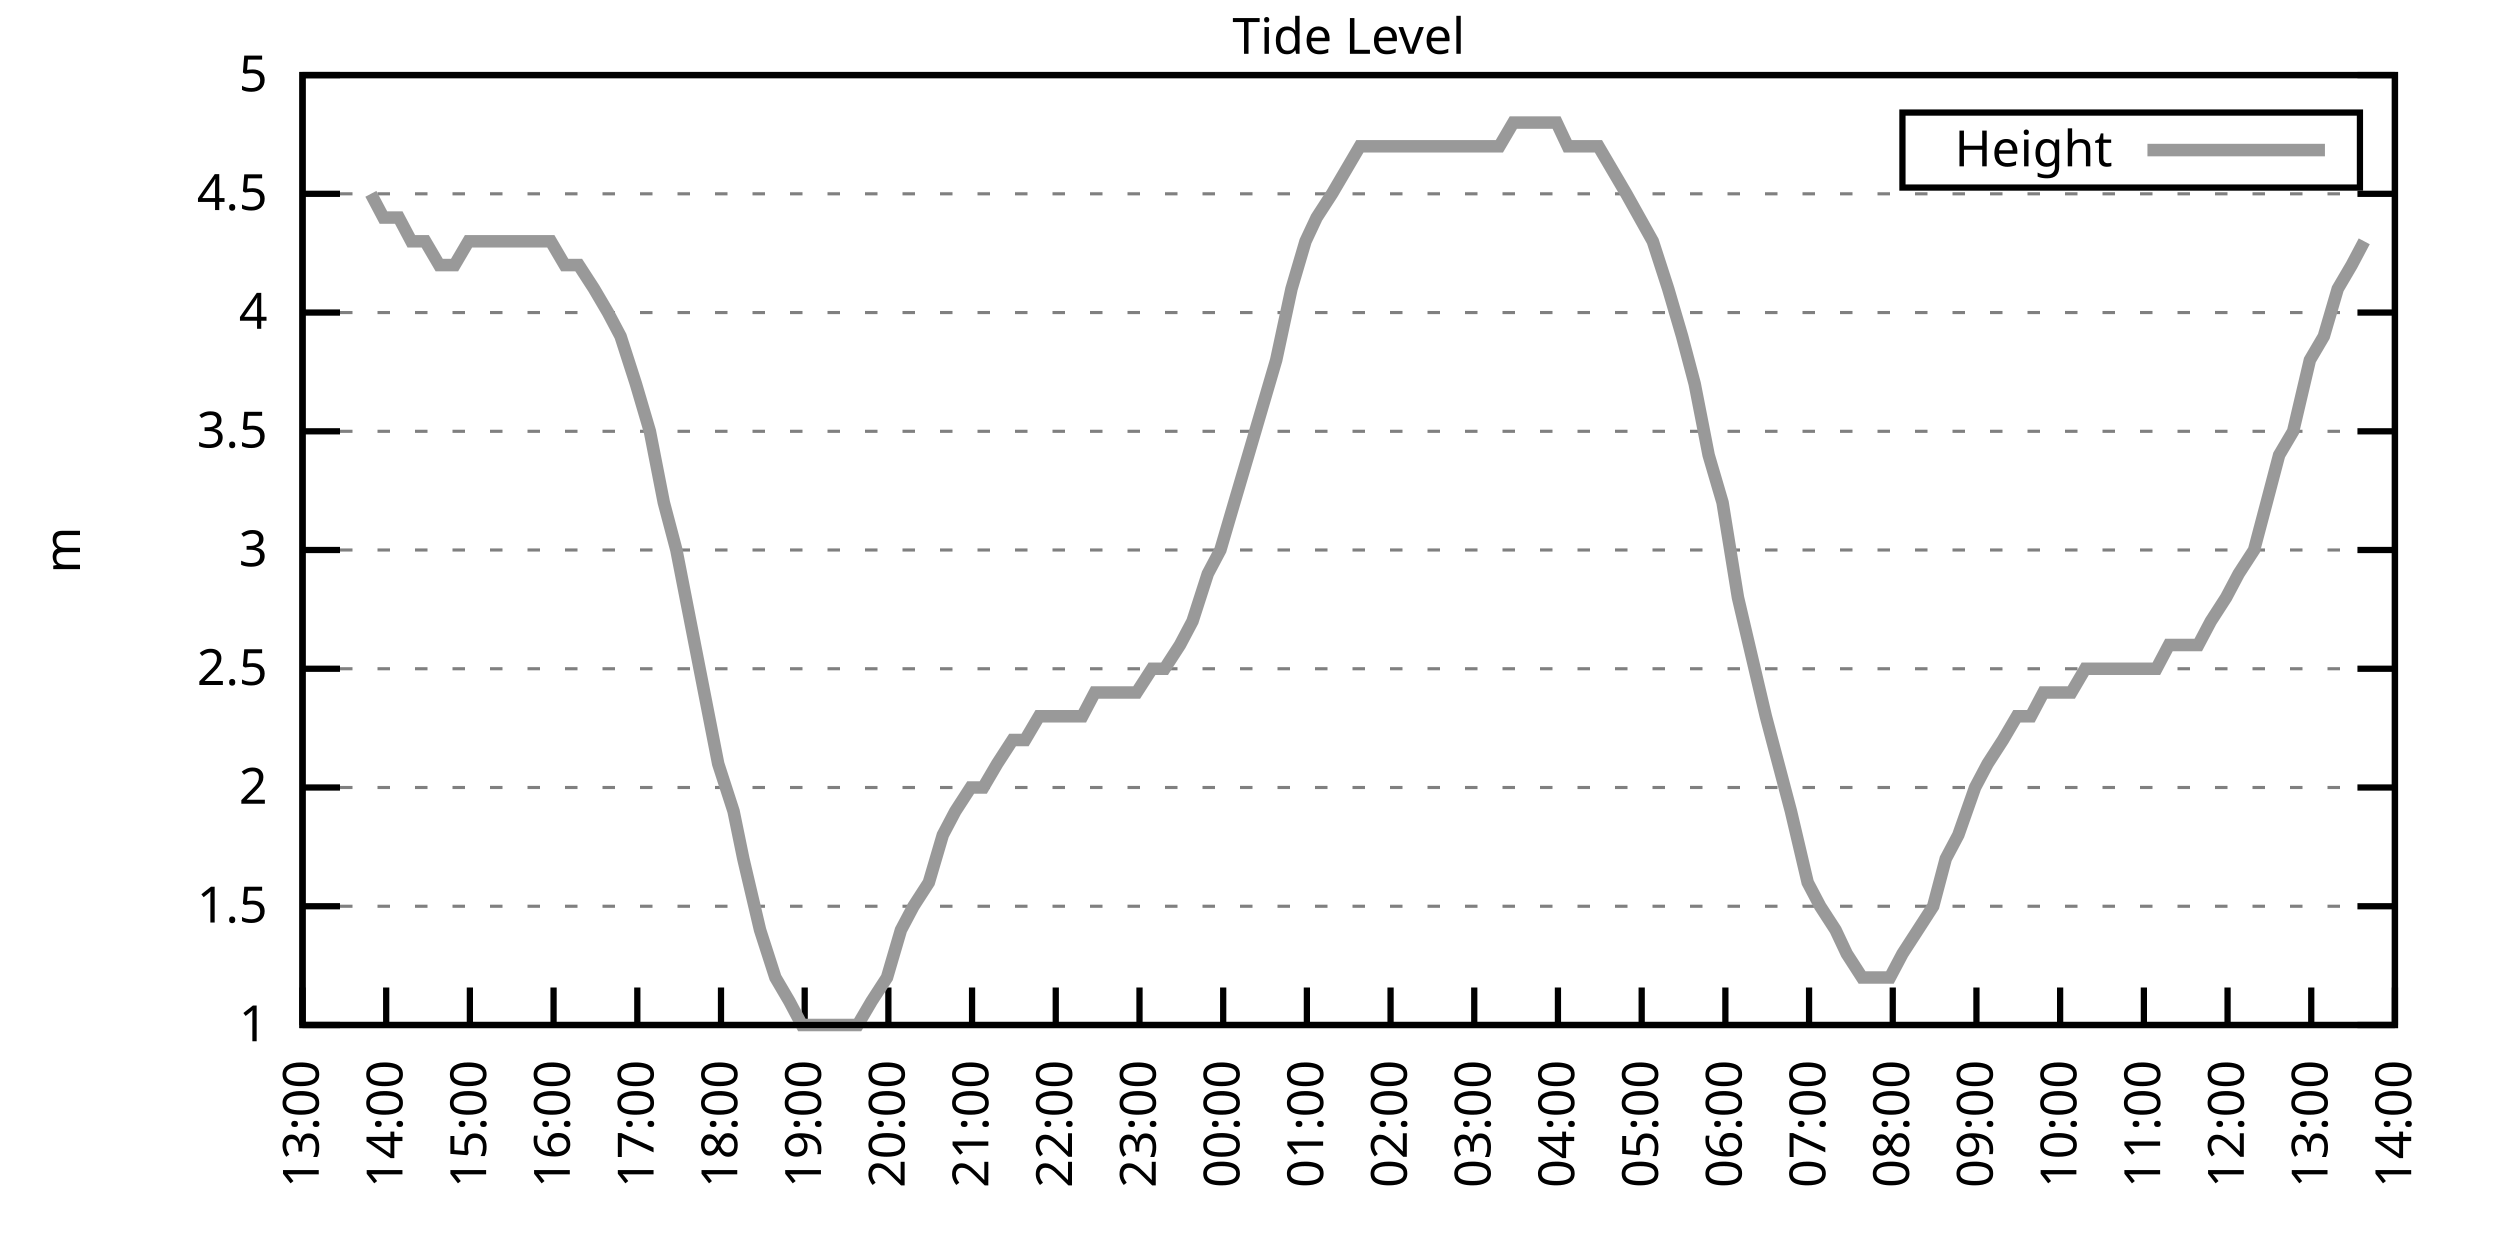
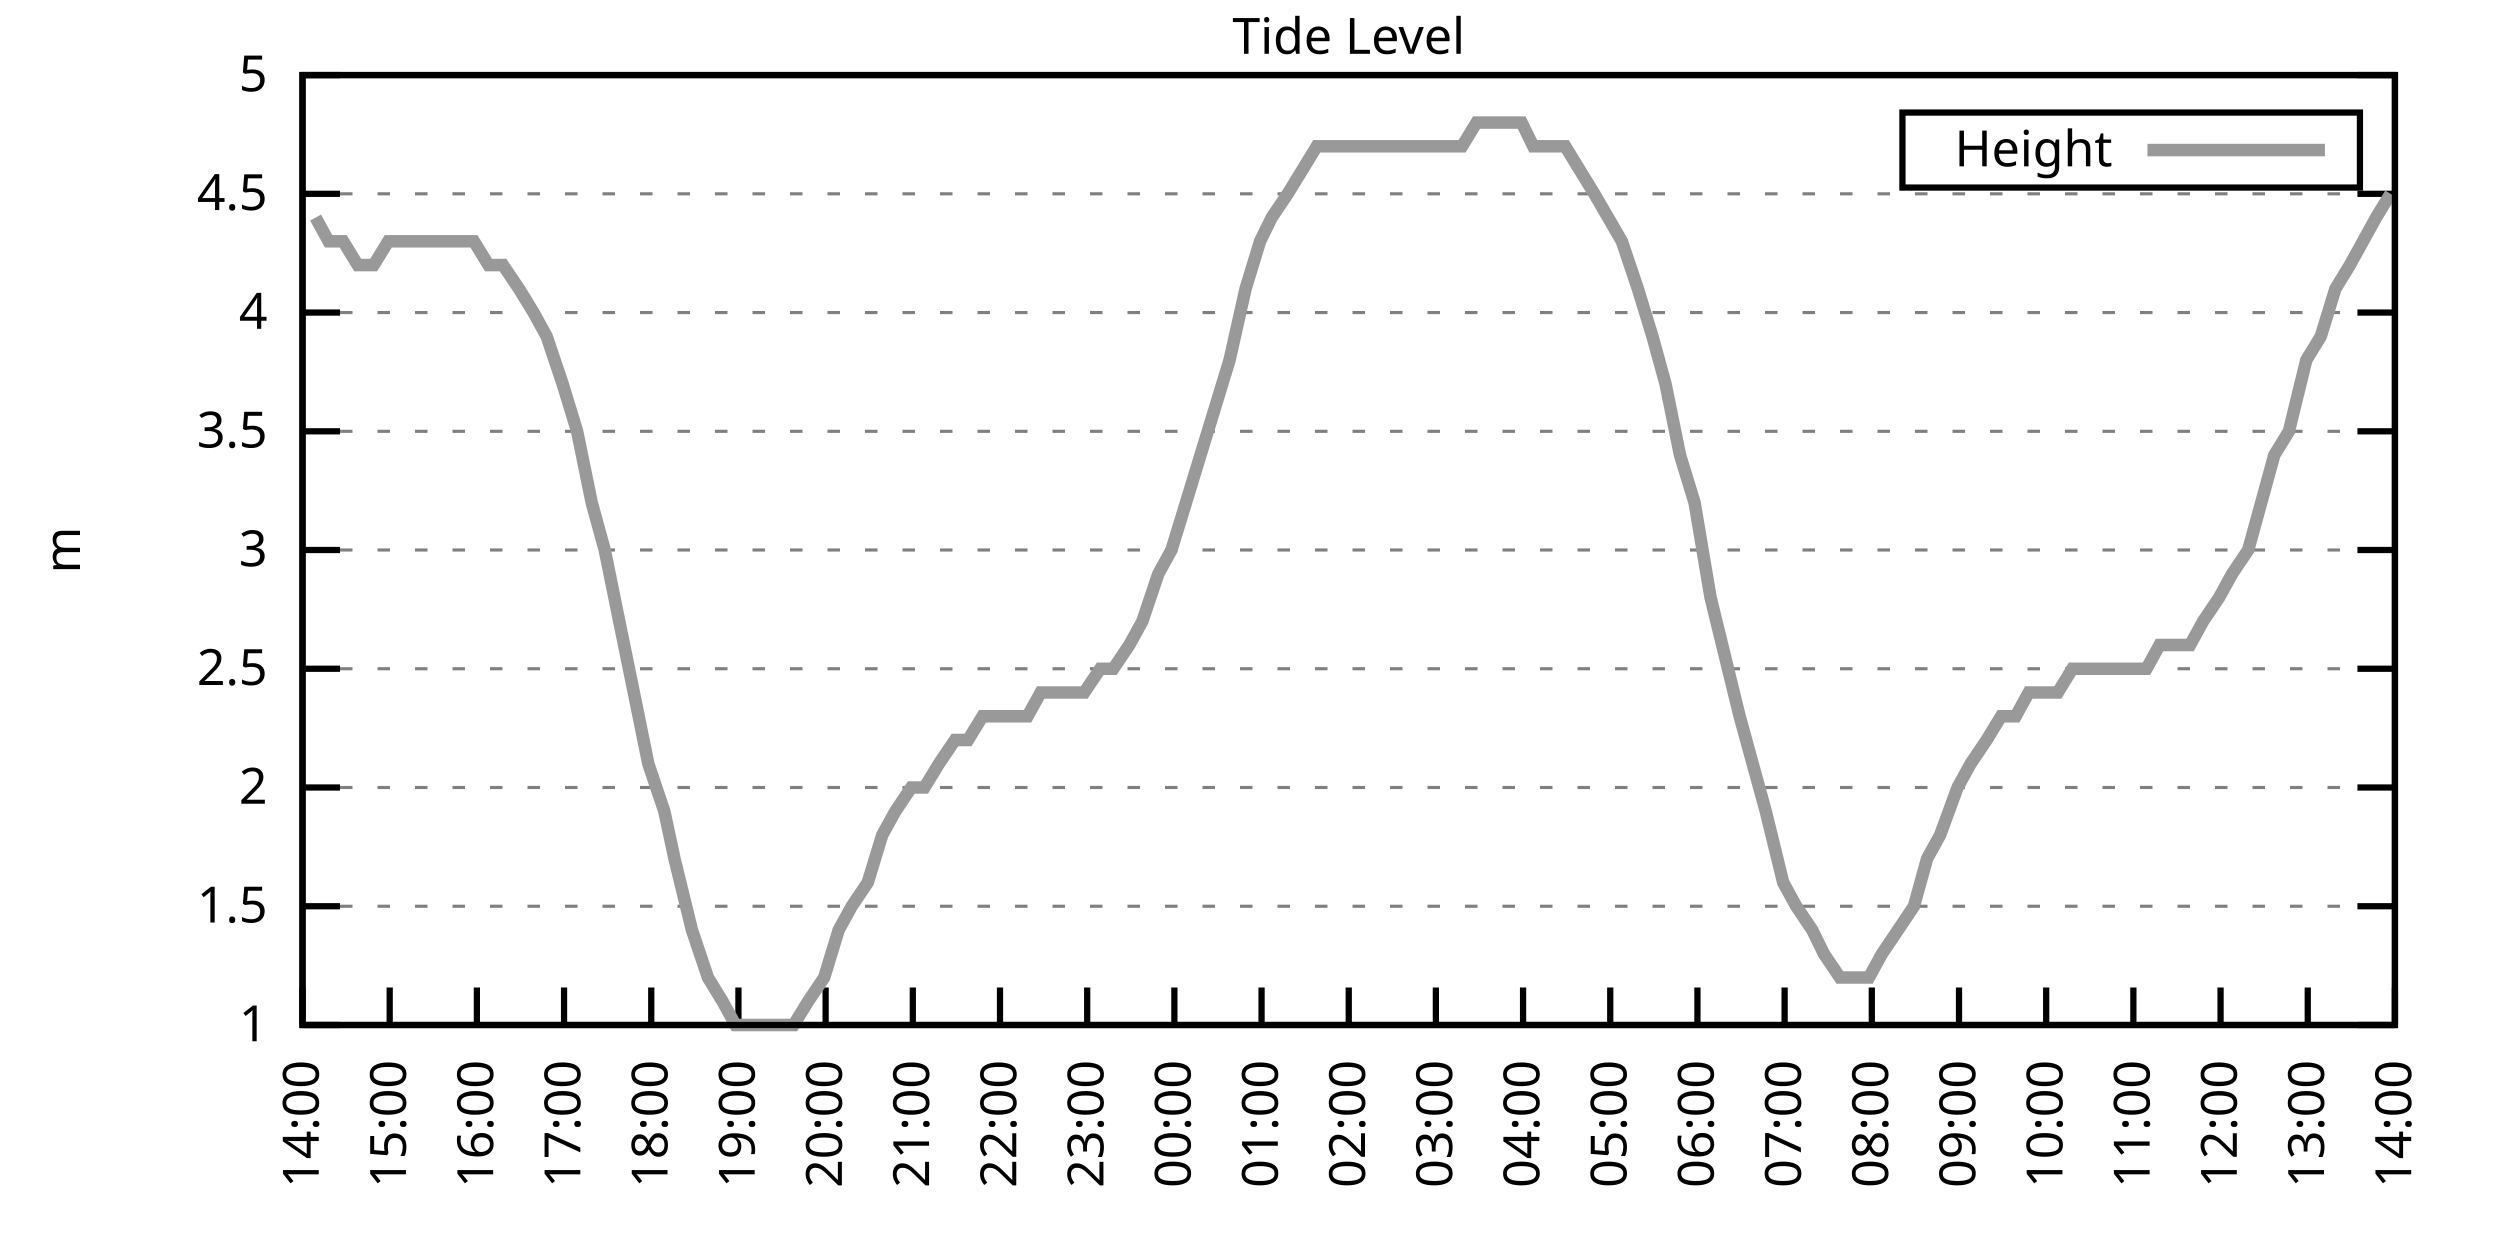
<svg xmlns="http://www.w3.org/2000/svg" xmlns:xlink="http://www.w3.org/1999/xlink" width="400" height="200" viewBox="0 0 400 200">
  <g id="gnuplot_canvas">
    <rect x="0" y="0" width="400" height="200" fill="none" />
    <defs>
      <circle id="gpDot" r="0.5" stroke-width="0.5" stroke="currentColor" />
      <path id="gpPt0" stroke-width="0.333" stroke="currentColor" d="M-1,0 h2 M0,-1 v2" />
      <path id="gpPt1" stroke-width="0.333" stroke="currentColor" d="M-1,-1 L1,1 M1,-1 L-1,1" />
      <path id="gpPt2" stroke-width="0.333" stroke="currentColor" d="M-1,0 L1,0 M0,-1 L0,1 M-1,-1 L1,1 M-1,1 L1,-1" />
      <rect id="gpPt3" stroke-width="0.333" stroke="currentColor" x="-1" y="-1" width="2" height="2" />
      <rect id="gpPt4" stroke-width="0.333" stroke="currentColor" fill="currentColor" x="-1" y="-1" width="2" height="2" />
      <circle id="gpPt5" stroke-width="0.333" stroke="currentColor" cx="0" cy="0" r="1" />
      <use xlink:href="#gpPt5" id="gpPt6" fill="currentColor" stroke="none" />
      <path id="gpPt7" stroke-width="0.333" stroke="currentColor" d="M0,-1.33 L-1.33,0.67 L1.33,0.67 z" />
      <use xlink:href="#gpPt7" id="gpPt8" fill="currentColor" stroke="none" />
      <use xlink:href="#gpPt7" id="gpPt9" stroke="currentColor" transform="rotate(180)" />
      <use xlink:href="#gpPt9" id="gpPt10" fill="currentColor" stroke="none" />
      <use xlink:href="#gpPt3" id="gpPt11" stroke="currentColor" transform="rotate(45)" />
      <use xlink:href="#gpPt11" id="gpPt12" fill="currentColor" stroke="none" />
      <path id="gpPt13" stroke-width="0.333" stroke="currentColor" d="M0,1.330 L1.265,0.411 L0.782,-1.067 L-0.782,-1.076 L-1.265,0.411 z" />
      <use xlink:href="#gpPt13" id="gpPt14" fill="currentColor" stroke="none" />
      <filter id="textbox" filterUnits="objectBoundingBox" x="0" y="0" height="1" width="1">
        <feFlood flood-color="white" flood-opacity="1" result="bgnd" />
        <feComposite in="SourceGraphic" in2="bgnd" operator="atop" />
      </filter>
      <filter id="greybox" filterUnits="objectBoundingBox" x="0" y="0" height="1" width="1">
        <feFlood flood-color="lightgrey" flood-opacity="1" result="grey" />
        <feComposite in="SourceGraphic" in2="grey" operator="atop" />
      </filter>
    </defs>
    <g fill="none" color="white" stroke="currentColor" stroke-width="1.00" stroke-linecap="butt" stroke-linejoin="miter">
</g>
    <g fill="none" color="black" stroke="currentColor" stroke-width="1.00" stroke-linecap="butt" stroke-linejoin="miter">
      <g stroke="none" shape-rendering="crispEdges">
        <polygon fill="rgb(255, 255, 255)" points="48.40,164.00 383.18,164.00 383.18,12.02 48.40,12.02 " />
      </g>
    </g>
    <g fill="none" color="black" stroke="currentColor" stroke-width="1.00" stroke-linecap="butt" stroke-linejoin="miter">
</g>
    <g fill="none" color="black" stroke="black" stroke-width="0.50" stroke-linecap="butt" stroke-linejoin="miter">
</g>
    <g fill="none" color="gray" stroke="currentColor" stroke-width="0.50" stroke-linecap="butt" stroke-linejoin="miter">
      <path stroke="gray" stroke-dasharray="2,4" class="gridline" d="M48.40,164.00 L383.19,164.00  " />
    </g>
    <g fill="none" color="gray" stroke="gray" stroke-width="1.00" stroke-linecap="butt" stroke-linejoin="miter">
</g>
    <g fill="none" color="black" stroke="currentColor" stroke-width="1.00" stroke-linecap="butt" stroke-linejoin="miter">
      <path stroke="black" d="M48.40,164.00 L54.40,164.00 M383.19,164.00 L377.19,164.00  " />
      <g transform="translate(42.80,166.60)" stroke="none" fill="black" font-family="Sans" font-size="8.00" text-anchor="end">
        <text>
          <tspan font-family="Sans"> 1</tspan>
        </text>
      </g>
    </g>
    <g fill="none" color="black" stroke="currentColor" stroke-width="1.00" stroke-linecap="butt" stroke-linejoin="miter">
</g>
    <g fill="none" color="black" stroke="black" stroke-width="0.50" stroke-linecap="butt" stroke-linejoin="miter">
</g>
    <g fill="none" color="gray" stroke="currentColor" stroke-width="0.50" stroke-linecap="butt" stroke-linejoin="miter">
      <path stroke="gray" stroke-dasharray="2,4" class="gridline" d="M48.40,145.00 L383.19,145.00  " />
    </g>
    <g fill="none" color="gray" stroke="gray" stroke-width="1.00" stroke-linecap="butt" stroke-linejoin="miter">
</g>
    <g fill="none" color="black" stroke="currentColor" stroke-width="1.00" stroke-linecap="butt" stroke-linejoin="miter">
      <path stroke="black" d="M48.40,145.00 L54.40,145.00 M383.19,145.00 L377.19,145.00  " />
      <g transform="translate(42.80,147.60)" stroke="none" fill="black" font-family="Sans" font-size="8.00" text-anchor="end">
        <text>
          <tspan font-family="Sans"> 1.5</tspan>
        </text>
      </g>
    </g>
    <g fill="none" color="black" stroke="currentColor" stroke-width="1.00" stroke-linecap="butt" stroke-linejoin="miter">
</g>
    <g fill="none" color="black" stroke="black" stroke-width="0.50" stroke-linecap="butt" stroke-linejoin="miter">
</g>
    <g fill="none" color="gray" stroke="currentColor" stroke-width="0.50" stroke-linecap="butt" stroke-linejoin="miter">
      <path stroke="gray" stroke-dasharray="2,4" class="gridline" d="M48.40,126.00 L383.19,126.00  " />
    </g>
    <g fill="none" color="gray" stroke="gray" stroke-width="1.00" stroke-linecap="butt" stroke-linejoin="miter">
</g>
    <g fill="none" color="black" stroke="currentColor" stroke-width="1.00" stroke-linecap="butt" stroke-linejoin="miter">
      <path stroke="black" d="M48.40,126.00 L54.40,126.00 M383.19,126.00 L377.19,126.00  " />
      <g transform="translate(42.80,128.60)" stroke="none" fill="black" font-family="Sans" font-size="8.00" text-anchor="end">
        <text>
          <tspan font-family="Sans"> 2</tspan>
        </text>
      </g>
    </g>
    <g fill="none" color="black" stroke="currentColor" stroke-width="1.00" stroke-linecap="butt" stroke-linejoin="miter">
</g>
    <g fill="none" color="black" stroke="black" stroke-width="0.50" stroke-linecap="butt" stroke-linejoin="miter">
</g>
    <g fill="none" color="gray" stroke="currentColor" stroke-width="0.50" stroke-linecap="butt" stroke-linejoin="miter">
      <path stroke="gray" stroke-dasharray="2,4" class="gridline" d="M48.40,107.00 L383.19,107.00  " />
    </g>
    <g fill="none" color="gray" stroke="gray" stroke-width="1.00" stroke-linecap="butt" stroke-linejoin="miter">
</g>
    <g fill="none" color="black" stroke="currentColor" stroke-width="1.00" stroke-linecap="butt" stroke-linejoin="miter">
      <path stroke="black" d="M48.40,107.00 L54.40,107.00 M383.19,107.00 L377.19,107.00  " />
      <g transform="translate(42.80,109.60)" stroke="none" fill="black" font-family="Sans" font-size="8.00" text-anchor="end">
        <text>
          <tspan font-family="Sans"> 2.5</tspan>
        </text>
      </g>
    </g>
    <g fill="none" color="black" stroke="currentColor" stroke-width="1.00" stroke-linecap="butt" stroke-linejoin="miter">
</g>
    <g fill="none" color="black" stroke="black" stroke-width="0.50" stroke-linecap="butt" stroke-linejoin="miter">
</g>
    <g fill="none" color="gray" stroke="currentColor" stroke-width="0.50" stroke-linecap="butt" stroke-linejoin="miter">
      <path stroke="gray" stroke-dasharray="2,4" class="gridline" d="M48.40,88.00 L383.19,88.00  " />
    </g>
    <g fill="none" color="gray" stroke="gray" stroke-width="1.00" stroke-linecap="butt" stroke-linejoin="miter">
</g>
    <g fill="none" color="black" stroke="currentColor" stroke-width="1.00" stroke-linecap="butt" stroke-linejoin="miter">
      <path stroke="black" d="M48.40,88.00 L54.40,88.00 M383.19,88.00 L377.19,88.00  " />
      <g transform="translate(42.80,90.60)" stroke="none" fill="black" font-family="Sans" font-size="8.00" text-anchor="end">
        <text>
          <tspan font-family="Sans"> 3</tspan>
        </text>
      </g>
    </g>
    <g fill="none" color="black" stroke="currentColor" stroke-width="1.00" stroke-linecap="butt" stroke-linejoin="miter">
</g>
    <g fill="none" color="black" stroke="black" stroke-width="0.50" stroke-linecap="butt" stroke-linejoin="miter">
</g>
    <g fill="none" color="gray" stroke="currentColor" stroke-width="0.50" stroke-linecap="butt" stroke-linejoin="miter">
      <path stroke="gray" stroke-dasharray="2,4" class="gridline" d="M48.40,69.01 L383.19,69.01  " />
    </g>
    <g fill="none" color="gray" stroke="gray" stroke-width="1.00" stroke-linecap="butt" stroke-linejoin="miter">
</g>
    <g fill="none" color="black" stroke="currentColor" stroke-width="1.00" stroke-linecap="butt" stroke-linejoin="miter">
      <path stroke="black" d="M48.40,69.01 L54.40,69.01 M383.19,69.01 L377.19,69.01  " />
      <g transform="translate(42.80,71.61)" stroke="none" fill="black" font-family="Sans" font-size="8.00" text-anchor="end">
        <text>
          <tspan font-family="Sans"> 3.5</tspan>
        </text>
      </g>
    </g>
    <g fill="none" color="black" stroke="currentColor" stroke-width="1.00" stroke-linecap="butt" stroke-linejoin="miter">
</g>
    <g fill="none" color="black" stroke="black" stroke-width="0.50" stroke-linecap="butt" stroke-linejoin="miter">
</g>
    <g fill="none" color="gray" stroke="currentColor" stroke-width="0.50" stroke-linecap="butt" stroke-linejoin="miter">
      <path stroke="gray" stroke-dasharray="2,4" class="gridline" d="M48.40,50.01 L383.19,50.01  " />
    </g>
    <g fill="none" color="gray" stroke="gray" stroke-width="1.00" stroke-linecap="butt" stroke-linejoin="miter">
</g>
    <g fill="none" color="black" stroke="currentColor" stroke-width="1.00" stroke-linecap="butt" stroke-linejoin="miter">
      <path stroke="black" d="M48.40,50.01 L54.40,50.01 M383.19,50.01 L377.19,50.01  " />
      <g transform="translate(42.80,52.61)" stroke="none" fill="black" font-family="Sans" font-size="8.00" text-anchor="end">
        <text>
          <tspan font-family="Sans"> 4</tspan>
        </text>
      </g>
    </g>
    <g fill="none" color="black" stroke="currentColor" stroke-width="1.00" stroke-linecap="butt" stroke-linejoin="miter">
</g>
    <g fill="none" color="black" stroke="black" stroke-width="0.50" stroke-linecap="butt" stroke-linejoin="miter">
</g>
    <g fill="none" color="gray" stroke="currentColor" stroke-width="0.50" stroke-linecap="butt" stroke-linejoin="miter">
      <path stroke="gray" stroke-dasharray="2,4" class="gridline" d="M48.40,31.01 L383.19,31.01  " />
    </g>
    <g fill="none" color="gray" stroke="gray" stroke-width="1.00" stroke-linecap="butt" stroke-linejoin="miter">
</g>
    <g fill="none" color="black" stroke="currentColor" stroke-width="1.00" stroke-linecap="butt" stroke-linejoin="miter">
      <path stroke="black" d="M48.40,31.01 L54.40,31.01 M383.19,31.01 L377.19,31.01  " />
      <g transform="translate(42.80,33.61)" stroke="none" fill="black" font-family="Sans" font-size="8.00" text-anchor="end">
        <text>
          <tspan font-family="Sans"> 4.5</tspan>
        </text>
      </g>
    </g>
    <g fill="none" color="black" stroke="currentColor" stroke-width="1.00" stroke-linecap="butt" stroke-linejoin="miter">
</g>
    <g fill="none" color="black" stroke="black" stroke-width="0.50" stroke-linecap="butt" stroke-linejoin="miter">
</g>
    <g fill="none" color="gray" stroke="currentColor" stroke-width="0.50" stroke-linecap="butt" stroke-linejoin="miter">
      <path stroke="gray" stroke-dasharray="2,4" class="gridline" d="M48.40,12.01 L383.19,12.01  " />
    </g>
    <g fill="none" color="gray" stroke="gray" stroke-width="1.00" stroke-linecap="butt" stroke-linejoin="miter">
</g>
    <g fill="none" color="black" stroke="currentColor" stroke-width="1.00" stroke-linecap="butt" stroke-linejoin="miter">
      <path stroke="black" d="M48.40,12.01 L54.40,12.01 M383.19,12.01 L377.19,12.01  " />
      <g transform="translate(42.80,14.61)" stroke="none" fill="black" font-family="Sans" font-size="8.00" text-anchor="end">
        <text>
          <tspan font-family="Sans"> 5</tspan>
        </text>
      </g>
    </g>
    <g fill="none" color="black" stroke="currentColor" stroke-width="1.00" stroke-linecap="butt" stroke-linejoin="miter">
      <path stroke="black" d="M48.40,164.00 L48.40,158.00  " />
      <g transform="translate(51.00,169.60) rotate(270.00)" stroke="none" fill="black" font-family="Sans" font-size="8.00" text-anchor="end">
        <text>
-           <tspan font-family="Sans">13:00</tspan>
-         </text>
-       </g>
-     </g>
-     <g fill="none" color="black" stroke="currentColor" stroke-width="1.00" stroke-linecap="butt" stroke-linejoin="miter">
-       <path stroke="black" d="M61.79,164.00 L61.79,158.00  " />
-       <g transform="translate(64.39,169.60) rotate(270.00)" stroke="none" fill="black" font-family="Sans" font-size="8.00" text-anchor="end">
-         <text>
          <tspan font-family="Sans">14:00</tspan>
        </text>
      </g>
    </g>
    <g fill="none" color="black" stroke="currentColor" stroke-width="1.00" stroke-linecap="butt" stroke-linejoin="miter">
-       <path stroke="black" d="M75.18,164.00 L75.18,158.00  " />
-       <g transform="translate(77.78,169.60) rotate(270.00)" stroke="none" fill="black" font-family="Sans" font-size="8.00" text-anchor="end">
+       <path stroke="black" d="M62.35,164.00 L62.35,158.00  " />
+       <g transform="translate(64.95,169.60) rotate(270.00)" stroke="none" fill="black" font-family="Sans" font-size="8.00" text-anchor="end">
        <text>
          <tspan font-family="Sans">15:00</tspan>
        </text>
      </g>
    </g>
    <g fill="none" color="black" stroke="currentColor" stroke-width="1.00" stroke-linecap="butt" stroke-linejoin="miter">
-       <path stroke="black" d="M88.57,164.00 L88.57,158.00  " />
-       <g transform="translate(91.17,169.60) rotate(270.00)" stroke="none" fill="black" font-family="Sans" font-size="8.00" text-anchor="end">
+       <path stroke="black" d="M76.30,164.00 L76.30,158.00  " />
+       <g transform="translate(78.90,169.60) rotate(270.00)" stroke="none" fill="black" font-family="Sans" font-size="8.00" text-anchor="end">
        <text>
          <tspan font-family="Sans">16:00</tspan>
        </text>
      </g>
    </g>
    <g fill="none" color="black" stroke="currentColor" stroke-width="1.00" stroke-linecap="butt" stroke-linejoin="miter">
-       <path stroke="black" d="M101.97,164.00 L101.97,158.00  " />
-       <g transform="translate(104.57,169.60) rotate(270.00)" stroke="none" fill="black" font-family="Sans" font-size="8.00" text-anchor="end">
+       <path stroke="black" d="M90.25,164.00 L90.25,158.00  " />
+       <g transform="translate(92.85,169.60) rotate(270.00)" stroke="none" fill="black" font-family="Sans" font-size="8.00" text-anchor="end">
        <text>
          <tspan font-family="Sans">17:00</tspan>
        </text>
      </g>
    </g>
    <g fill="none" color="black" stroke="currentColor" stroke-width="1.00" stroke-linecap="butt" stroke-linejoin="miter">
-       <path stroke="black" d="M115.36,164.00 L115.36,158.00  " />
-       <g transform="translate(117.96,169.60) rotate(270.00)" stroke="none" fill="black" font-family="Sans" font-size="8.00" text-anchor="end">
+       <path stroke="black" d="M104.20,164.00 L104.20,158.00  " />
+       <g transform="translate(106.80,169.60) rotate(270.00)" stroke="none" fill="black" font-family="Sans" font-size="8.00" text-anchor="end">
        <text>
          <tspan font-family="Sans">18:00</tspan>
        </text>
      </g>
    </g>
    <g fill="none" color="black" stroke="currentColor" stroke-width="1.00" stroke-linecap="butt" stroke-linejoin="miter">
-       <path stroke="black" d="M128.75,164.00 L128.75,158.00  " />
-       <g transform="translate(131.35,169.60) rotate(270.00)" stroke="none" fill="black" font-family="Sans" font-size="8.00" text-anchor="end">
+       <path stroke="black" d="M118.15,164.00 L118.15,158.00  " />
+       <g transform="translate(120.75,169.60) rotate(270.00)" stroke="none" fill="black" font-family="Sans" font-size="8.00" text-anchor="end">
        <text>
          <tspan font-family="Sans">19:00</tspan>
        </text>
      </g>
    </g>
    <g fill="none" color="black" stroke="currentColor" stroke-width="1.00" stroke-linecap="butt" stroke-linejoin="miter">
-       <path stroke="black" d="M142.14,164.00 L142.14,158.00  " />
-       <g transform="translate(144.74,169.60) rotate(270.00)" stroke="none" fill="black" font-family="Sans" font-size="8.00" text-anchor="end">
+       <path stroke="black" d="M132.10,164.00 L132.10,158.00  " />
+       <g transform="translate(134.70,169.60) rotate(270.00)" stroke="none" fill="black" font-family="Sans" font-size="8.00" text-anchor="end">
        <text>
          <tspan font-family="Sans">20:00</tspan>
        </text>
      </g>
    </g>
    <g fill="none" color="black" stroke="currentColor" stroke-width="1.00" stroke-linecap="butt" stroke-linejoin="miter">
-       <path stroke="black" d="M155.53,164.00 L155.53,158.00  " />
-       <g transform="translate(158.13,169.60) rotate(270.00)" stroke="none" fill="black" font-family="Sans" font-size="8.00" text-anchor="end">
+       <path stroke="black" d="M146.05,164.00 L146.05,158.00  " />
+       <g transform="translate(148.65,169.60) rotate(270.00)" stroke="none" fill="black" font-family="Sans" font-size="8.00" text-anchor="end">
        <text>
          <tspan font-family="Sans">21:00</tspan>
        </text>
      </g>
    </g>
    <g fill="none" color="black" stroke="currentColor" stroke-width="1.00" stroke-linecap="butt" stroke-linejoin="miter">
-       <path stroke="black" d="M168.92,164.00 L168.92,158.00  " />
-       <g transform="translate(171.52,169.60) rotate(270.00)" stroke="none" fill="black" font-family="Sans" font-size="8.00" text-anchor="end">
+       <path stroke="black" d="M160.00,164.00 L160.00,158.00  " />
+       <g transform="translate(162.60,169.60) rotate(270.00)" stroke="none" fill="black" font-family="Sans" font-size="8.00" text-anchor="end">
        <text>
          <tspan font-family="Sans">22:00</tspan>
        </text>
      </g>
    </g>
    <g fill="none" color="black" stroke="currentColor" stroke-width="1.00" stroke-linecap="butt" stroke-linejoin="miter">
-       <path stroke="black" d="M182.32,164.00 L182.32,158.00  " />
-       <g transform="translate(184.92,169.60) rotate(270.00)" stroke="none" fill="black" font-family="Sans" font-size="8.00" text-anchor="end">
+       <path stroke="black" d="M173.95,164.00 L173.95,158.00  " />
+       <g transform="translate(176.55,169.60) rotate(270.00)" stroke="none" fill="black" font-family="Sans" font-size="8.00" text-anchor="end">
        <text>
          <tspan font-family="Sans">23:00</tspan>
        </text>
      </g>
    </g>
    <g fill="none" color="black" stroke="currentColor" stroke-width="1.00" stroke-linecap="butt" stroke-linejoin="miter">
-       <path stroke="black" d="M195.71,164.00 L195.71,158.00  " />
-       <g transform="translate(198.31,169.60) rotate(270.00)" stroke="none" fill="black" font-family="Sans" font-size="8.00" text-anchor="end">
+       <path stroke="black" d="M187.90,164.00 L187.90,158.00  " />
+       <g transform="translate(190.50,169.60) rotate(270.00)" stroke="none" fill="black" font-family="Sans" font-size="8.00" text-anchor="end">
        <text>
          <tspan font-family="Sans">00:00</tspan>
        </text>
      </g>
    </g>
    <g fill="none" color="black" stroke="currentColor" stroke-width="1.00" stroke-linecap="butt" stroke-linejoin="miter">
-       <path stroke="black" d="M209.10,164.00 L209.10,158.00  " />
-       <g transform="translate(211.70,169.60) rotate(270.00)" stroke="none" fill="black" font-family="Sans" font-size="8.00" text-anchor="end">
+       <path stroke="black" d="M201.85,164.00 L201.85,158.00  " />
+       <g transform="translate(204.45,169.60) rotate(270.00)" stroke="none" fill="black" font-family="Sans" font-size="8.00" text-anchor="end">
        <text>
          <tspan font-family="Sans">01:00</tspan>
        </text>
      </g>
    </g>
    <g fill="none" color="black" stroke="currentColor" stroke-width="1.00" stroke-linecap="butt" stroke-linejoin="miter">
-       <path stroke="black" d="M222.49,164.00 L222.49,158.00  " />
-       <g transform="translate(225.09,169.60) rotate(270.00)" stroke="none" fill="black" font-family="Sans" font-size="8.00" text-anchor="end">
+       <path stroke="black" d="M215.80,164.00 L215.80,158.00  " />
+       <g transform="translate(218.40,169.60) rotate(270.00)" stroke="none" fill="black" font-family="Sans" font-size="8.00" text-anchor="end">
        <text>
          <tspan font-family="Sans">02:00</tspan>
        </text>
      </g>
    </g>
    <g fill="none" color="black" stroke="currentColor" stroke-width="1.00" stroke-linecap="butt" stroke-linejoin="miter">
-       <path stroke="black" d="M235.88,164.00 L235.88,158.00  " />
-       <g transform="translate(238.48,169.60) rotate(270.00)" stroke="none" fill="black" font-family="Sans" font-size="8.00" text-anchor="end">
+       <path stroke="black" d="M229.74,164.00 L229.74,158.00  " />
+       <g transform="translate(232.34,169.60) rotate(270.00)" stroke="none" fill="black" font-family="Sans" font-size="8.00" text-anchor="end">
        <text>
          <tspan font-family="Sans">03:00</tspan>
        </text>
      </g>
    </g>
    <g fill="none" color="black" stroke="currentColor" stroke-width="1.00" stroke-linecap="butt" stroke-linejoin="miter">
-       <path stroke="black" d="M249.27,164.00 L249.27,158.00  " />
-       <g transform="translate(251.87,169.60) rotate(270.00)" stroke="none" fill="black" font-family="Sans" font-size="8.00" text-anchor="end">
+       <path stroke="black" d="M243.69,164.00 L243.69,158.00  " />
+       <g transform="translate(246.29,169.60) rotate(270.00)" stroke="none" fill="black" font-family="Sans" font-size="8.00" text-anchor="end">
        <text>
          <tspan font-family="Sans">04:00</tspan>
        </text>
      </g>
    </g>
    <g fill="none" color="black" stroke="currentColor" stroke-width="1.00" stroke-linecap="butt" stroke-linejoin="miter">
-       <path stroke="black" d="M262.67,164.00 L262.67,158.00  " />
-       <g transform="translate(265.27,169.60) rotate(270.00)" stroke="none" fill="black" font-family="Sans" font-size="8.00" text-anchor="end">
+       <path stroke="black" d="M257.64,164.00 L257.64,158.00  " />
+       <g transform="translate(260.24,169.60) rotate(270.00)" stroke="none" fill="black" font-family="Sans" font-size="8.00" text-anchor="end">
        <text>
          <tspan font-family="Sans">05:00</tspan>
        </text>
      </g>
    </g>
    <g fill="none" color="black" stroke="currentColor" stroke-width="1.00" stroke-linecap="butt" stroke-linejoin="miter">
-       <path stroke="black" d="M276.06,164.00 L276.06,158.00  " />
-       <g transform="translate(278.66,169.60) rotate(270.00)" stroke="none" fill="black" font-family="Sans" font-size="8.00" text-anchor="end">
+       <path stroke="black" d="M271.59,164.00 L271.59,158.00  " />
+       <g transform="translate(274.19,169.60) rotate(270.00)" stroke="none" fill="black" font-family="Sans" font-size="8.00" text-anchor="end">
        <text>
          <tspan font-family="Sans">06:00</tspan>
        </text>
      </g>
    </g>
    <g fill="none" color="black" stroke="currentColor" stroke-width="1.00" stroke-linecap="butt" stroke-linejoin="miter">
-       <path stroke="black" d="M289.45,164.00 L289.45,158.00  " />
-       <g transform="translate(292.05,169.60) rotate(270.00)" stroke="none" fill="black" font-family="Sans" font-size="8.00" text-anchor="end">
+       <path stroke="black" d="M285.54,164.00 L285.54,158.00  " />
+       <g transform="translate(288.14,169.60) rotate(270.00)" stroke="none" fill="black" font-family="Sans" font-size="8.00" text-anchor="end">
        <text>
          <tspan font-family="Sans">07:00</tspan>
        </text>
      </g>
    </g>
    <g fill="none" color="black" stroke="currentColor" stroke-width="1.00" stroke-linecap="butt" stroke-linejoin="miter">
-       <path stroke="black" d="M302.84,164.00 L302.84,158.00  " />
-       <g transform="translate(305.44,169.60) rotate(270.00)" stroke="none" fill="black" font-family="Sans" font-size="8.00" text-anchor="end">
+       <path stroke="black" d="M299.49,164.00 L299.49,158.00  " />
+       <g transform="translate(302.09,169.60) rotate(270.00)" stroke="none" fill="black" font-family="Sans" font-size="8.00" text-anchor="end">
        <text>
          <tspan font-family="Sans">08:00</tspan>
        </text>
      </g>
    </g>
    <g fill="none" color="black" stroke="currentColor" stroke-width="1.00" stroke-linecap="butt" stroke-linejoin="miter">
-       <path stroke="black" d="M316.23,164.00 L316.23,158.00  " />
-       <g transform="translate(318.83,169.60) rotate(270.00)" stroke="none" fill="black" font-family="Sans" font-size="8.00" text-anchor="end">
+       <path stroke="black" d="M313.44,164.00 L313.44,158.00  " />
+       <g transform="translate(316.04,169.60) rotate(270.00)" stroke="none" fill="black" font-family="Sans" font-size="8.00" text-anchor="end">
        <text>
          <tspan font-family="Sans">09:00</tspan>
        </text>
      </g>
    </g>
    <g fill="none" color="black" stroke="currentColor" stroke-width="1.00" stroke-linecap="butt" stroke-linejoin="miter">
-       <path stroke="black" d="M329.62,164.00 L329.62,158.00  " />
-       <g transform="translate(332.22,169.60) rotate(270.00)" stroke="none" fill="black" font-family="Sans" font-size="8.00" text-anchor="end">
+       <path stroke="black" d="M327.39,164.00 L327.39,158.00  " />
+       <g transform="translate(329.99,169.60) rotate(270.00)" stroke="none" fill="black" font-family="Sans" font-size="8.00" text-anchor="end">
        <text>
          <tspan font-family="Sans">10:00</tspan>
        </text>
      </g>
    </g>
    <g fill="none" color="black" stroke="currentColor" stroke-width="1.00" stroke-linecap="butt" stroke-linejoin="miter">
-       <path stroke="black" d="M343.02,164.00 L343.02,158.00  " />
-       <g transform="translate(345.62,169.60) rotate(270.00)" stroke="none" fill="black" font-family="Sans" font-size="8.00" text-anchor="end">
+       <path stroke="black" d="M341.34,164.00 L341.34,158.00  " />
+       <g transform="translate(343.94,169.60) rotate(270.00)" stroke="none" fill="black" font-family="Sans" font-size="8.00" text-anchor="end">
        <text>
          <tspan font-family="Sans">11:00</tspan>
        </text>
      </g>
    </g>
    <g fill="none" color="black" stroke="currentColor" stroke-width="1.00" stroke-linecap="butt" stroke-linejoin="miter">
-       <path stroke="black" d="M356.41,164.00 L356.41,158.00  " />
-       <g transform="translate(359.01,169.60) rotate(270.00)" stroke="none" fill="black" font-family="Sans" font-size="8.00" text-anchor="end">
+       <path stroke="black" d="M355.29,164.00 L355.29,158.00  " />
+       <g transform="translate(357.89,169.60) rotate(270.00)" stroke="none" fill="black" font-family="Sans" font-size="8.00" text-anchor="end">
        <text>
          <tspan font-family="Sans">12:00</tspan>
        </text>
      </g>
    </g>
    <g fill="none" color="black" stroke="currentColor" stroke-width="1.00" stroke-linecap="butt" stroke-linejoin="miter">
-       <path stroke="black" d="M369.80,164.00 L369.80,158.00  " />
-       <g transform="translate(372.40,169.60) rotate(270.00)" stroke="none" fill="black" font-family="Sans" font-size="8.00" text-anchor="end">
+       <path stroke="black" d="M369.24,164.00 L369.24,158.00  " />
+       <g transform="translate(371.84,169.60) rotate(270.00)" stroke="none" fill="black" font-family="Sans" font-size="8.00" text-anchor="end">
        <text>
          <tspan font-family="Sans">13:00</tspan>
        </text>
      </g>
    </g>
    <g fill="none" color="black" stroke="currentColor" stroke-width="1.00" stroke-linecap="butt" stroke-linejoin="miter">
      <path stroke="black" d="M383.19,164.00 L383.19,158.00  " />
      <g transform="translate(385.79,169.60) rotate(270.00)" stroke="none" fill="black" font-family="Sans" font-size="8.00" text-anchor="end">
        <text>
          <tspan font-family="Sans">14:00</tspan>
        </text>
      </g>
    </g>
    <g fill="none" color="black" stroke="currentColor" stroke-width="1.00" stroke-linecap="butt" stroke-linejoin="miter">
</g>
    <g fill="none" color="black" stroke="currentColor" stroke-width="1.00" stroke-linecap="butt" stroke-linejoin="miter">
      <path stroke="black" d="M48.40,12.01 L48.40,164.00 L383.19,164.00 L383.19,12.01 L48.40,12.01 Z  " />
    </g>
    <g fill="none" color="black" stroke="currentColor" stroke-width="1.00" stroke-linecap="butt" stroke-linejoin="miter">
</g>
    <g fill="none" color="black" stroke="currentColor" stroke-width="1.00" stroke-linecap="butt" stroke-linejoin="miter">
      <path stroke="black" d="M304.39,30.01 L304.39,18.01 L377.59,18.01 L377.59,30.01 L304.39,30.01 Z  " />
    </g>
    <g id="Tide_level_plot_1">
      <g fill="none" color="white" stroke="black" stroke-width="2.00" stroke-linecap="butt" stroke-linejoin="miter">
</g>
      <g fill="none" color="black" stroke="currentColor" stroke-width="2.00" stroke-linecap="butt" stroke-linejoin="miter">
        <g transform="translate(337.99,26.61)" stroke="none" fill="black" font-family="Sans" font-size="8.00" text-anchor="end">
          <text>
            <tspan font-family="Sans">Height</tspan>
          </text>
        </g>
      </g>
      <g fill="none" color="black" stroke="currentColor" stroke-width="2.00" stroke-linecap="butt" stroke-linejoin="miter">
-         <path stroke="rgb(153, 153, 153)" d="M343.59,24.01 L371.99,24.01 M59.34,31.01 L61.35,34.81 L63.80,34.81 L65.81,38.61 L68.04,38.61 L70.27,42.41   L72.73,42.41 L74.96,38.61 L76.97,38.61 L79.42,38.61 L81.43,38.61 L83.66,38.61 L86.12,38.61 L88.13,38.61   L90.36,42.41 L92.59,42.41 L95.05,46.21 L97.28,50.01 L99.29,53.81 L101.74,61.41 L103.98,69.01 L106.21,80.41   L108.22,88.00 L110.45,99.40 L112.68,110.80 L114.91,122.20 L117.37,129.80 L118.93,137.40 L121.61,148.80 L124.06,156.40   L126.29,160.20 L128.30,164.00 L130.54,164.00 L132.77,164.00 L135.22,164.00 L137.23,164.00 L139.46,160.20 L141.92,156.40   L144.15,148.80 L146.16,145.00 L148.61,141.20 L150.85,133.60 L152.85,129.80 L155.31,126.00 L157.32,126.00 L159.55,122.20   L162.01,118.40 L164.01,118.40 L166.25,114.60 L168.70,114.60 L170.71,114.60 L173.17,114.60 L175.17,110.80 L177.41,110.80   L179.86,110.80 L181.87,110.80 L184.32,107.00 L186.33,107.00 L188.79,103.20 L190.80,99.40 L193.25,91.80 L195.26,88.00   L197.49,80.41 L199.73,72.81 L201.96,65.21 L204.19,57.61 L206.64,46.21 L208.88,38.61 L210.66,34.81 L213.12,31.01   L215.35,27.21 L217.58,23.41 L219.81,23.41 L222.27,23.41 L224.05,23.41 L226.73,23.41 L230.75,23.41 L232.98,23.41   L235.66,23.41 L237.89,23.41 L239.90,23.41 L242.13,19.61 L244.59,19.61 L246.60,19.61 L249.05,19.61 L250.84,23.41   L253.51,23.41 L255.75,23.41 L257.98,27.21 L260.21,31.01 L264.45,38.61 L266.91,46.21 L269.14,53.81 L271.15,61.41   L273.38,72.81 L275.61,80.41 L278.07,95.60 L279.85,103.20 L282.53,114.60 L284.54,122.20 L286.55,129.80 L289.23,141.20   L291.23,145.00 L293.69,148.80 L295.48,152.60 L297.93,156.40 L299.94,156.40 L302.39,156.40 L304.40,152.60 L306.86,148.80   L309.31,145.00 L311.32,137.40 L313.33,133.60 L316.01,126.00 L318.02,122.20 L320.47,118.40 L322.70,114.60 L324.94,114.60   L326.95,110.80 L329.40,110.80 L331.41,110.80 L333.64,107.00 L335.65,107.00 L338.33,107.00 L340.11,107.00 L342.57,107.00   L345.02,107.00 L347.03,103.20 L349.04,103.20 L351.72,103.20 L353.73,99.40 L356.18,95.60 L358.19,91.80 L360.65,88.00   L362.66,80.41 L364.66,72.81 L366.90,69.01 L369.58,57.61 L371.81,53.81 L374.04,46.21 L376.27,42.41 L378.28,38.61    " />
+         <path stroke="rgb(153, 153, 153)" d="M343.59,24.01 L371.99,24.01 M50.49,34.81 L52.58,38.61 L54.91,38.61 L57.23,42.41 L59.79,42.41 L62.12,38.61   L64.21,38.61 L66.77,38.61 L68.86,38.61 L71.18,38.61 L73.74,38.61 L75.83,38.61 L78.16,42.41 L80.48,42.41   L83.04,46.21 L85.37,50.01 L87.46,53.81 L90.02,61.41 L92.34,69.01 L94.67,80.41 L96.76,88.00 L99.08,99.40   L101.41,110.80 L103.73,122.20 L106.29,129.80 L107.92,137.40 L110.71,148.80 L113.27,156.40 L115.59,160.20 L117.68,164.00   L120.01,164.00 L122.33,164.00 L124.89,164.00 L126.98,164.00 L129.31,160.20 L131.87,156.40 L134.19,148.80 L136.28,145.00   L138.84,141.20 L141.16,133.60 L143.26,129.80 L145.81,126.00 L147.91,126.00 L150.23,122.20 L152.79,118.40 L154.88,118.40   L157.21,114.60 L159.76,114.60 L161.86,114.60 L164.41,114.60 L166.51,110.80 L168.83,110.80 L171.39,110.80 L173.48,110.80   L176.04,107.00 L178.13,107.00 L180.69,103.20 L182.78,99.40 L185.34,91.80 L187.43,88.00 L189.76,80.41 L192.08,72.81   L194.41,65.21 L196.73,57.61 L199.29,46.21 L201.61,38.61 L203.47,34.81 L206.03,31.01 L208.36,27.21 L210.68,23.41   L213.01,23.41 L215.56,23.41 L217.42,23.41 L220.21,23.41 L224.40,23.41 L226.72,23.41 L229.51,23.41 L231.84,23.41   L233.93,23.41 L236.25,19.61 L238.81,19.61 L240.90,19.61 L243.46,19.61 L245.32,23.41 L248.11,23.41 L250.44,23.41   L252.76,27.21 L255.09,31.01 L259.50,38.61 L262.06,46.21 L264.39,53.81 L266.48,61.41 L268.80,72.81 L271.13,80.41   L273.69,95.60 L275.55,103.20 L278.34,114.60 L280.43,122.20 L282.52,129.80 L285.31,141.20 L287.40,145.00 L289.96,148.80   L291.82,152.60 L294.38,156.40 L296.47,156.40 L299.03,156.40 L301.12,152.60 L303.68,148.80 L306.23,145.00 L308.33,137.40   L310.42,133.60 L313.21,126.00 L315.30,122.20 L317.86,118.40 L320.18,114.60 L322.51,114.60 L324.60,110.80 L327.16,110.80   L329.25,110.80 L331.58,107.00 L333.67,107.00 L336.46,107.00 L338.32,107.00 L340.88,107.00 L343.43,107.00 L345.53,103.20   L347.62,103.20 L350.41,103.20 L352.50,99.40 L355.06,95.60 L357.15,91.80 L359.71,88.00 L361.80,80.41 L363.89,72.81   L366.22,69.01 L369.01,57.61 L371.33,53.81 L373.66,46.21 L375.98,42.41 L378.08,38.61 L380.17,34.81 L382.49,31.01    " />
      </g>
    </g>
    <g fill="none" color="black" stroke="currentColor" stroke-width="2.00" stroke-linecap="butt" stroke-linejoin="miter">
</g>
    <g fill="none" color="black" stroke="black" stroke-width="1.00" stroke-linecap="butt" stroke-linejoin="miter">
</g>
    <g fill="none" color="black" stroke="currentColor" stroke-width="1.00" stroke-linecap="butt" stroke-linejoin="miter">
      <path stroke="black" d="M48.40,12.01 L48.40,164.00 L383.19,164.00 L383.19,12.01 L48.40,12.01 Z  " />
      <g transform="translate(12.80,88.01) rotate(270.00)" stroke="none" fill="black" font-family="Sans" font-size="8.00" text-anchor="middle">
        <text>
          <tspan font-family="Sans">m</tspan>
        </text>
      </g>
    </g>
    <g fill="none" color="black" stroke="currentColor" stroke-width="1.00" stroke-linecap="butt" stroke-linejoin="miter">
</g>
    <g fill="none" color="black" stroke="currentColor" stroke-width="1.00" stroke-linecap="butt" stroke-linejoin="miter">
      <g transform="translate(215.79,8.61)" stroke="none" fill="black" font-family="Sans" font-size="8.00" text-anchor="middle">
        <text>
          <tspan font-family="Sans">Tide Level</tspan>
        </text>
      </g>
    </g>
    <g fill="none" color="black" stroke="currentColor" stroke-width="1.00" stroke-linecap="butt" stroke-linejoin="miter">
</g>
  </g>
</svg>
